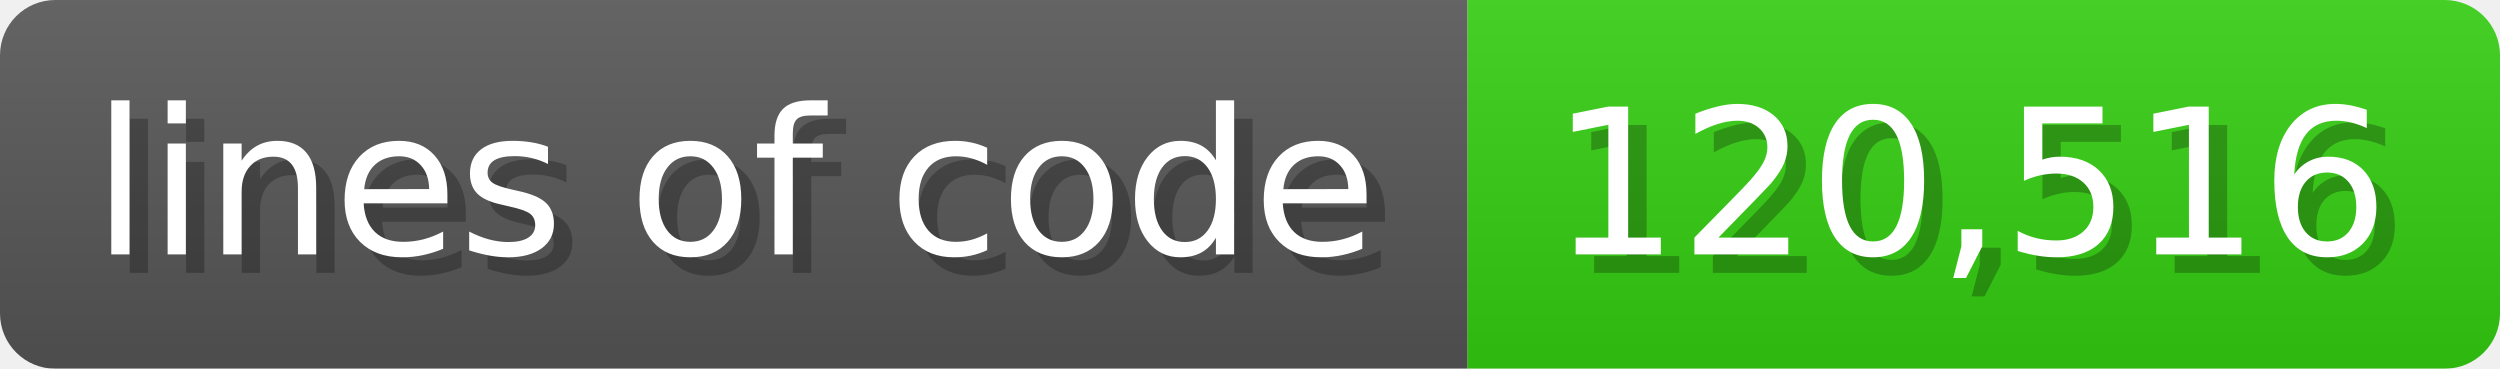
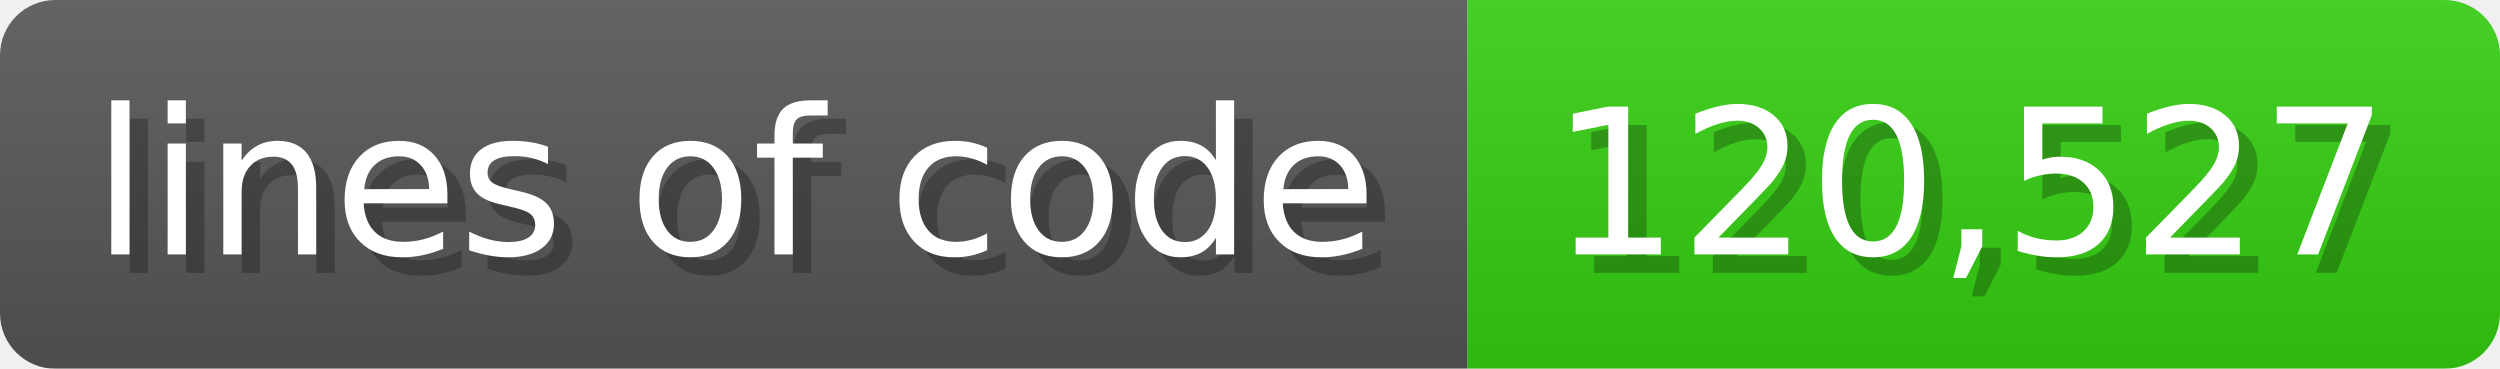
<svg xmlns="http://www.w3.org/2000/svg" width="135.6" height="20" viewBox="0 0 1356 200">
  <linearGradient id="a" x2="0" y2="100%">
    <stop offset="0" stop-opacity=".1" stop-color="#EEE" />
    <stop offset="1" stop-opacity=".1" />
  </linearGradient>
  <mask id="m">
    <rect width="1356" height="200" rx="30" fill="#FFF" />
  </mask>
  <g mask="url(#m)">
    <rect width="796" height="200" fill="#555" />
    <rect width="560" height="200" fill="#3C1" x="796" />
    <rect width="1356" height="200" fill="url(#a)" />
  </g>
  <g fill="#fff" text-anchor="start" font-family="Verdana,DejaVu Sans,sans-serif" font-size="110">
    <text x="60" y="148" textLength="696" fill="#000" opacity="0.25">lines of code</text>
    <text x="50" y="138" textLength="696">lines of code</text>
-     <text x="851" y="148" textLength="460" fill="#000" opacity="0.25">120,516</text>
-     <text x="841" y="138" textLength="460">120,516</text>
+     <text x="851" y="148" textLength="460" fill="#000" opacity="0.25">120,527</text>
+     <text x="841" y="138" textLength="460">120,527</text>
  </g>
</svg>
